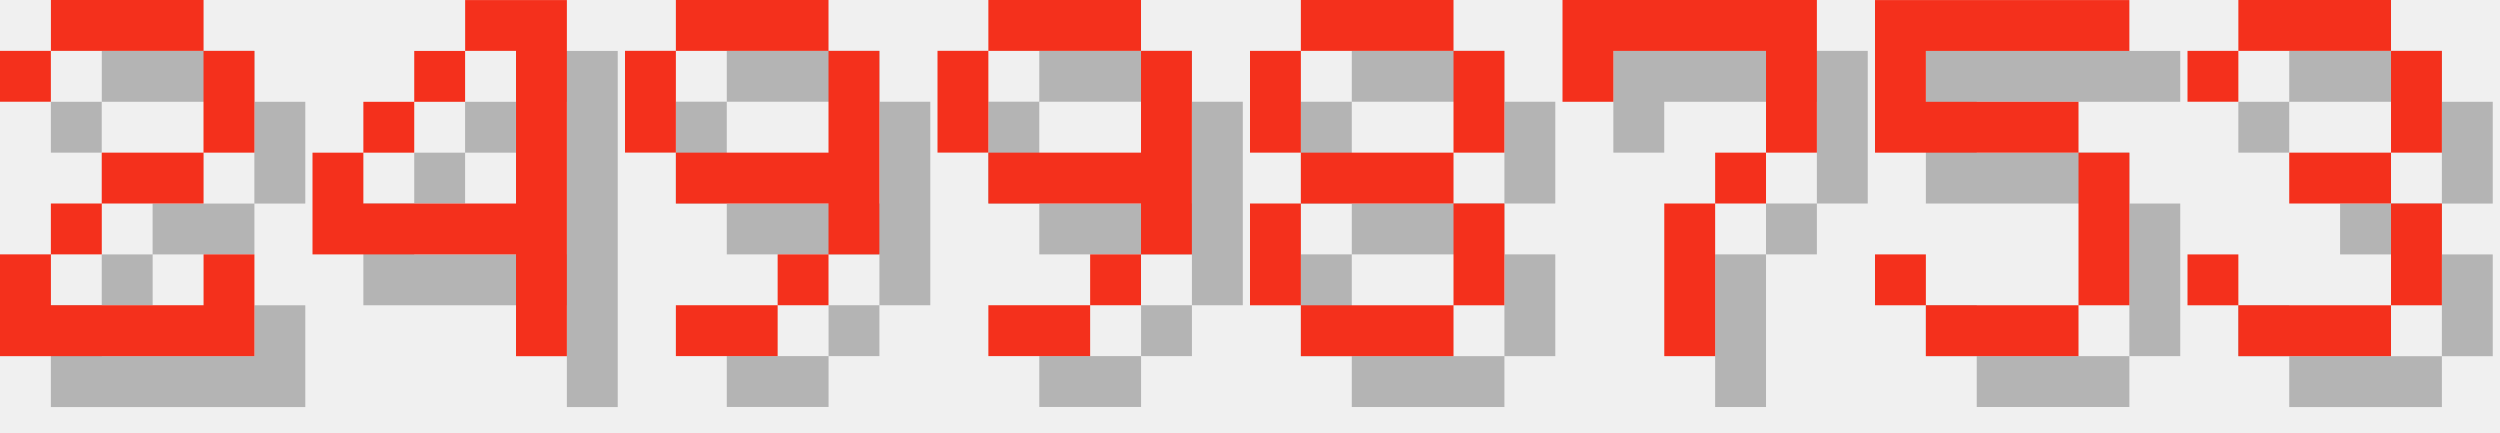
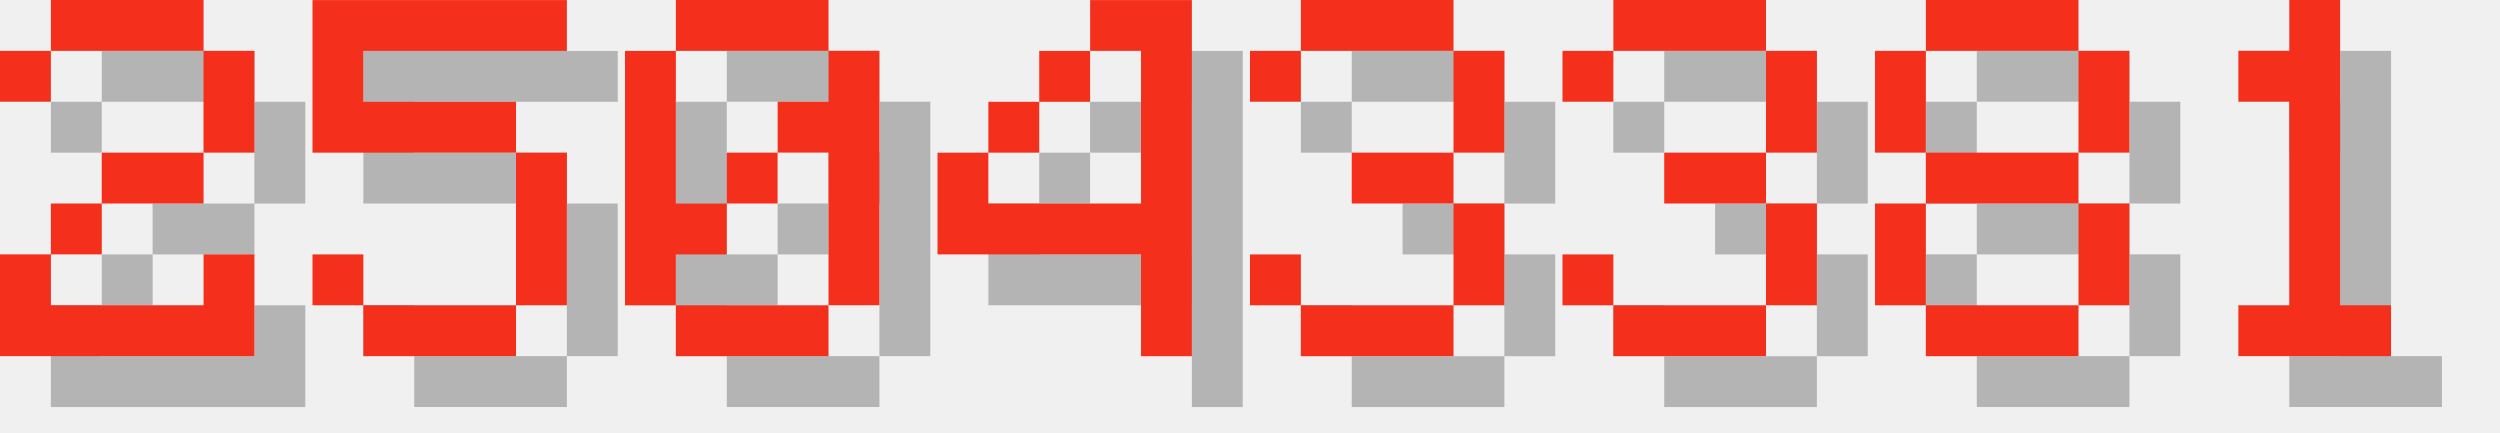
<svg xmlns="http://www.w3.org/2000/svg" version="1.1" width="208.0" height="36">
  <style>
        .text-foreground {
            fill: #F4301C;
        }
        .text-shadow {
            fill: #000000;
            fill-opacity: 0.25;
        }
    </style>
  <g class="digit" id="digit_2" transform="translate(0.0, 0), scale(4)">
    <path id="digit_2_shadow" class="text-shadow" d="m1.058 2.117v1.058h1.058v-1.058h3.175v2.117h-2.117v1.058h-1.058v1.058h-1.058v2.117h5.292v-2.117h-1.058v1.058h-3.175v-1.058h1.058v-1.058h2.117v-1.058h1.058v-2.117h-1.058v-1.058h-3.175v1.058h-1.058z" fill-opacity=".5" style="paint-order:stroke fill markers" />
    <path id="digit_2_fg" class="text-foreground" d="m0 1.058v1.058h1.058v-1.058h3.175v2.117h-2.117v1.058h-1.058v1.058h-1.058v2.117h5.292v-2.117h-1.058v1.058h-3.175v-1.058h1.058v-1.058h2.117v-1.058h1.058v-2.117h-1.058v-1.058h-3.175v1.058h-1.058z" fill="#fff" style="paint-order:stroke fill markers" />
  </g>
-   <g class="digit" id="digit_4" transform="translate(26.0, 0), scale(4)">
+   <g class="digit" id="digit_5" transform="translate(26.0, 0), scale(4)">
+     <path id="digit_5_shadow" class="text-shadow" d="m1.058 1.058v3.175h4.233v3.175h-3.175v-1.058h-1.058v1.058h1.058v1.058h3.175v-1.058h1.058v-3.175h-1.058v-1.058h-3.175v-1.058h4.233v-1.058h-5.292z" fill-opacity=".5" style="paint-order:stroke fill markers" />
+     <path id="digit_5_fg" class="text-foreground" d="m0 0v3.175h4.233v3.175h-3.175v-1.058h-1.058v1.058h1.058v1.058h3.175v-1.058h1.058v-3.175h-1.058v-1.058h-3.175v-1.058h4.233v-1.058h-5.292z" fill="#fff" style="paint-order:stroke fill markers" />
+   </g>
+   <g class="digit" id="digit_0" transform="translate(52.0, 0), scale(4)">
+     <path id="digit_0_shadow" class="text-shadow" d="m2.117 1.058v1.058h3.175v-1.058h-3.175zm3.175 1.058v1.058h-1.058v1.058h1.058v3.175h1.058v-5.292h-1.058zm0 5.292h-3.175v1.058h3.175v-1.058zm-3.175 0v-1.058h1.058v-1.058h-1.058v-3.175h-1.058v5.292h1.058zm1.058-2.117h1.058v-1.058h-1.058v1.058z" fill-opacity=".5" style="paint-order:stroke fill markers" />
+     <path id="digit_0_fg" class="text-foreground" d="m1.058 0v1.058h3.175v-1.058h-3.175zm3.175 1.058v1.058h-1.058v1.058h1.058v3.175h1.058v-5.292h-1.058zm0 5.292h-3.175v1.058h3.175v-1.058zm-3.175 0v-1.058h1.058v-1.058h-1.058v-3.175h-1.058v5.292h1.058zm1.058-2.117h1.058v-1.058h-1.058v1.058z" fill="#fff" style="paint-order:stroke fill markers" />
+   </g>
+   <g class="digit" id="digit_4" transform="translate(78.0, 0), scale(4)">
    <path id="digit_4_shadow" class="text-shadow" d="m4.233 1.058v1.058h1.058v3.175h-3.175v-1.058h-1.058v2.117h4.233v2.117h1.058v-7.408h-2.117zm-2.117 3.175h1.058v-1.058h-1.058v1.058zm1.058-1.058h1.058v-1.058h-1.058v1.058z" fill-opacity=".5" style="paint-order:stroke fill markers" />
    <path id="digit_4_fg" class="text-foreground" d="m3.175 0v1.058h1.058v3.175h-3.175v-1.058h-1.058v2.117h4.233v2.117h1.058v-7.408h-2.117zm-2.117 3.175h1.058v-1.058h-1.058v1.058zm1.058-1.058h1.058v-1.058h-1.058v1.058z" fill="#fff" style="paint-order:stroke fill markers" />
  </g>
-   <g class="digit" id="digit_9" transform="translate(52.0, 0), scale(4)">
-     <path id="digit_9_shadow" class="text-shadow" d="m2.117 1.058v1.058h3.175v-1.058h-3.175zm3.175 1.058v2.117h-3.175v1.058h3.175v1.058h1.058v-4.233h-1.058zm0 4.233h-1.058v1.058h1.058v-1.058zm-1.058 1.058h-2.117v1.058h2.117v-1.058zm-2.117-3.175v-2.117h-1.058v2.117h1.058z" fill-opacity=".5" style="paint-order:stroke fill markers" />
-     <path id="digit_9_fg" class="text-foreground" d="m1.058 0v1.058h3.175v-1.058h-3.175zm3.175 1.058v2.117h-3.175v1.058h3.175v1.058h1.058v-4.233h-1.058zm0 4.233h-1.058v1.058h1.058v-1.058zm-1.058 1.058h-2.117v1.058h2.117v-1.058zm-2.117-3.175v-2.117h-1.058v2.117h1.058z" fill="#fff" style="paint-order:stroke fill markers" />
+   <g class="digit" id="digit_3" transform="translate(104.0, 0), scale(4)">
+     <path id="digit_3_shadow" class="text-shadow" d="m1.058 2.117v1.058h1.058v-1.058h3.175v2.117h-2.117v1.058h2.117v2.117h-3.175v-1.058h-1.058v1.058h1.058v1.058h3.175v-1.058h1.058v-2.117h-1.058v-1.058h1.058v-2.117h-1.058v-1.058h-3.175v1.058h-1.058z" fill-opacity=".5" style="paint-order:stroke fill markers" />
+     <path id="digit_3_fg" class="text-foreground" d="m0 1.058v1.058h1.058v-1.058h3.175v2.117h-2.117v1.058h2.117v2.117h-3.175v-1.058h-1.058v1.058h1.058v1.058h3.175v-1.058h1.058v-2.117h-1.058v-1.058h1.058v-2.117h-1.058v-1.058h-3.175v1.058h-1.058z" fill="#fff" style="paint-order:stroke fill markers" />
  </g>
-   <g class="digit" id="digit_9" transform="translate(78.0, 0), scale(4)">
-     <path id="digit_9_shadow" class="text-shadow" d="m2.117 1.058v1.058h3.175v-1.058h-3.175zm3.175 1.058v2.117h-3.175v1.058h3.175v1.058h1.058v-4.233h-1.058zm0 4.233h-1.058v1.058h1.058v-1.058zm-1.058 1.058h-2.117v1.058h2.117v-1.058zm-2.117-3.175v-2.117h-1.058v2.117h1.058z" fill-opacity=".5" style="paint-order:stroke fill markers" />
-     <path id="digit_9_fg" class="text-foreground" d="m1.058 0v1.058h3.175v-1.058h-3.175zm3.175 1.058v2.117h-3.175v1.058h3.175v1.058h1.058v-4.233h-1.058zm0 4.233h-1.058v1.058h1.058v-1.058zm-1.058 1.058h-2.117v1.058h2.117v-1.058zm-2.117-3.175v-2.117h-1.058v2.117h1.058z" fill="#fff" style="paint-order:stroke fill markers" />
+   <g class="digit" id="digit_3" transform="translate(130.0, 0), scale(4)">
+     <path id="digit_3_shadow" class="text-shadow" d="m1.058 2.117v1.058h1.058v-1.058h3.175v2.117h-2.117v1.058h2.117v2.117h-3.175v-1.058h-1.058v1.058h1.058v1.058h3.175v-1.058h1.058v-2.117h-1.058v-1.058h1.058v-2.117h-1.058v-1.058h-3.175v1.058h-1.058z" fill-opacity=".5" style="paint-order:stroke fill markers" />
+     <path id="digit_3_fg" class="text-foreground" d="m0 1.058v1.058h1.058v-1.058h3.175v2.117h-2.117v1.058h2.117v2.117h-3.175v-1.058h-1.058v1.058h1.058v1.058h3.175v-1.058h1.058v-2.117h-1.058v-1.058h1.058v-2.117h-1.058v-1.058h-3.175v1.058h-1.058z" fill="#fff" style="paint-order:stroke fill markers" />
  </g>
-   <g class="digit" id="digit_8" transform="translate(104.0, 0), scale(4)">
+   <g class="digit" id="digit_8" transform="translate(156.0, 0), scale(4)">
    <path id="digit_8_shadow" class="text-shadow" d="m2.117 1.058v1.058h3.175v-1.058h-3.175zm3.175 1.058v2.117h1.058v-2.117h-1.058zm0 2.117h-3.175v1.058h3.175v-1.058zm0 1.058v2.117h1.058v-2.117h-1.058zm0 2.117h-3.175v1.058h3.175v-1.058zm-3.175 0v-2.117h-1.058v2.117h1.058zm0-3.175v-2.117h-1.058v2.117h1.058z" fill-opacity=".5" style="paint-order:stroke fill markers" />
    <path id="digit_8_fg" class="text-foreground" d="m1.058 0v1.058h3.175v-1.058h-3.175zm3.175 1.058v2.117h1.058v-2.117h-1.058zm0 2.117h-3.175v1.058h3.175v-1.058zm0 1.058v2.117h1.058v-2.117h-1.058zm0 2.117h-3.175v1.058h3.175v-1.058zm-3.175 0v-2.117h-1.058v2.117h1.058zm0-3.175v-2.117h-1.058v2.117h1.058z" fill="#fff" style="paint-order:stroke fill markers" />
  </g>
-   <g class="digit" id="digit_7" transform="translate(130.0, 0), scale(4)">
-     <path id="digit_7_shadow" class="text-shadow" d="m1.058 1.058 2e-6 2.117h1.058v-1.058h3.175v1.058l2e-7 1.058h-1.058v1.058h-1.058l4e-7 3.175 1.058 1e-7v-3.175h1.058v-1.058h1.058l5e-7 -1.058v-2.117z" fill-opacity=".5" style="paint-order:stroke fill markers" />
-     <path id="digit_7_fg" class="text-foreground" d="m0 0 2e-6 2.117h1.058v-1.058h3.175v1.058l2e-7 1.058h-1.058v1.058h-1.058l4e-7 3.175 1.058 1e-7v-3.175h1.058v-1.058h1.058l5e-7 -1.058v-2.117z" fill="#fff" style="paint-order:stroke fill markers" />
-   </g>
-   <g class="digit" id="digit_5" transform="translate(156.0, 0), scale(4)">
-     <path id="digit_5_shadow" class="text-shadow" d="m1.058 1.058v3.175h4.233v3.175h-3.175v-1.058h-1.058v1.058h1.058v1.058h3.175v-1.058h1.058v-3.175h-1.058v-1.058h-3.175v-1.058h4.233v-1.058h-5.292z" fill-opacity=".5" style="paint-order:stroke fill markers" />
-     <path id="digit_5_fg" class="text-foreground" d="m0 0v3.175h4.233v3.175h-3.175v-1.058h-1.058v1.058h1.058v1.058h3.175v-1.058h1.058v-3.175h-1.058v-1.058h-3.175v-1.058h4.233v-1.058h-5.292z" fill="#fff" style="paint-order:stroke fill markers" />
-   </g>
-   <g class="digit" id="digit_3" transform="translate(182.0, 0), scale(4)">
-     <path id="digit_3_shadow" class="text-shadow" d="m1.058 2.117v1.058h1.058v-1.058h3.175v2.117h-2.117v1.058h2.117v2.117h-3.175v-1.058h-1.058v1.058h1.058v1.058h3.175v-1.058h1.058v-2.117h-1.058v-1.058h1.058v-2.117h-1.058v-1.058h-3.175v1.058h-1.058z" fill-opacity=".5" style="paint-order:stroke fill markers" />
-     <path id="digit_3_fg" class="text-foreground" d="m0 1.058v1.058h1.058v-1.058h3.175v2.117h-2.117v1.058h2.117v2.117h-3.175v-1.058h-1.058v1.058h1.058v1.058h3.175v-1.058h1.058v-2.117h-1.058v-1.058h1.058v-2.117h-1.058v-1.058h-3.175v1.058h-1.058z" fill="#fff" style="paint-order:stroke fill markers" />
+   <g class="digit" id="digit_1" transform="translate(182.0, 0), scale(4)">
+     <path id="digit_1_shadow" class="text-shadow" d="m2.117 2.117v1.058h1.058v4.233h-1.058v1.058h3.175v-1.058h-1.058v-6.35h-1.058v1.058h-1.058z" fill-opacity=".5" style="paint-order:stroke fill markers" />
+     <path id="digit_1_fg" class="text-foreground" d="m1.058 1.058v1.058h1.058v4.233h-1.058v1.058h3.175v-1.058h-1.058v-6.35h-1.058v1.058h-1.058z" fill="#fff" style="paint-order:stroke fill markers" />
  </g>
</svg>
